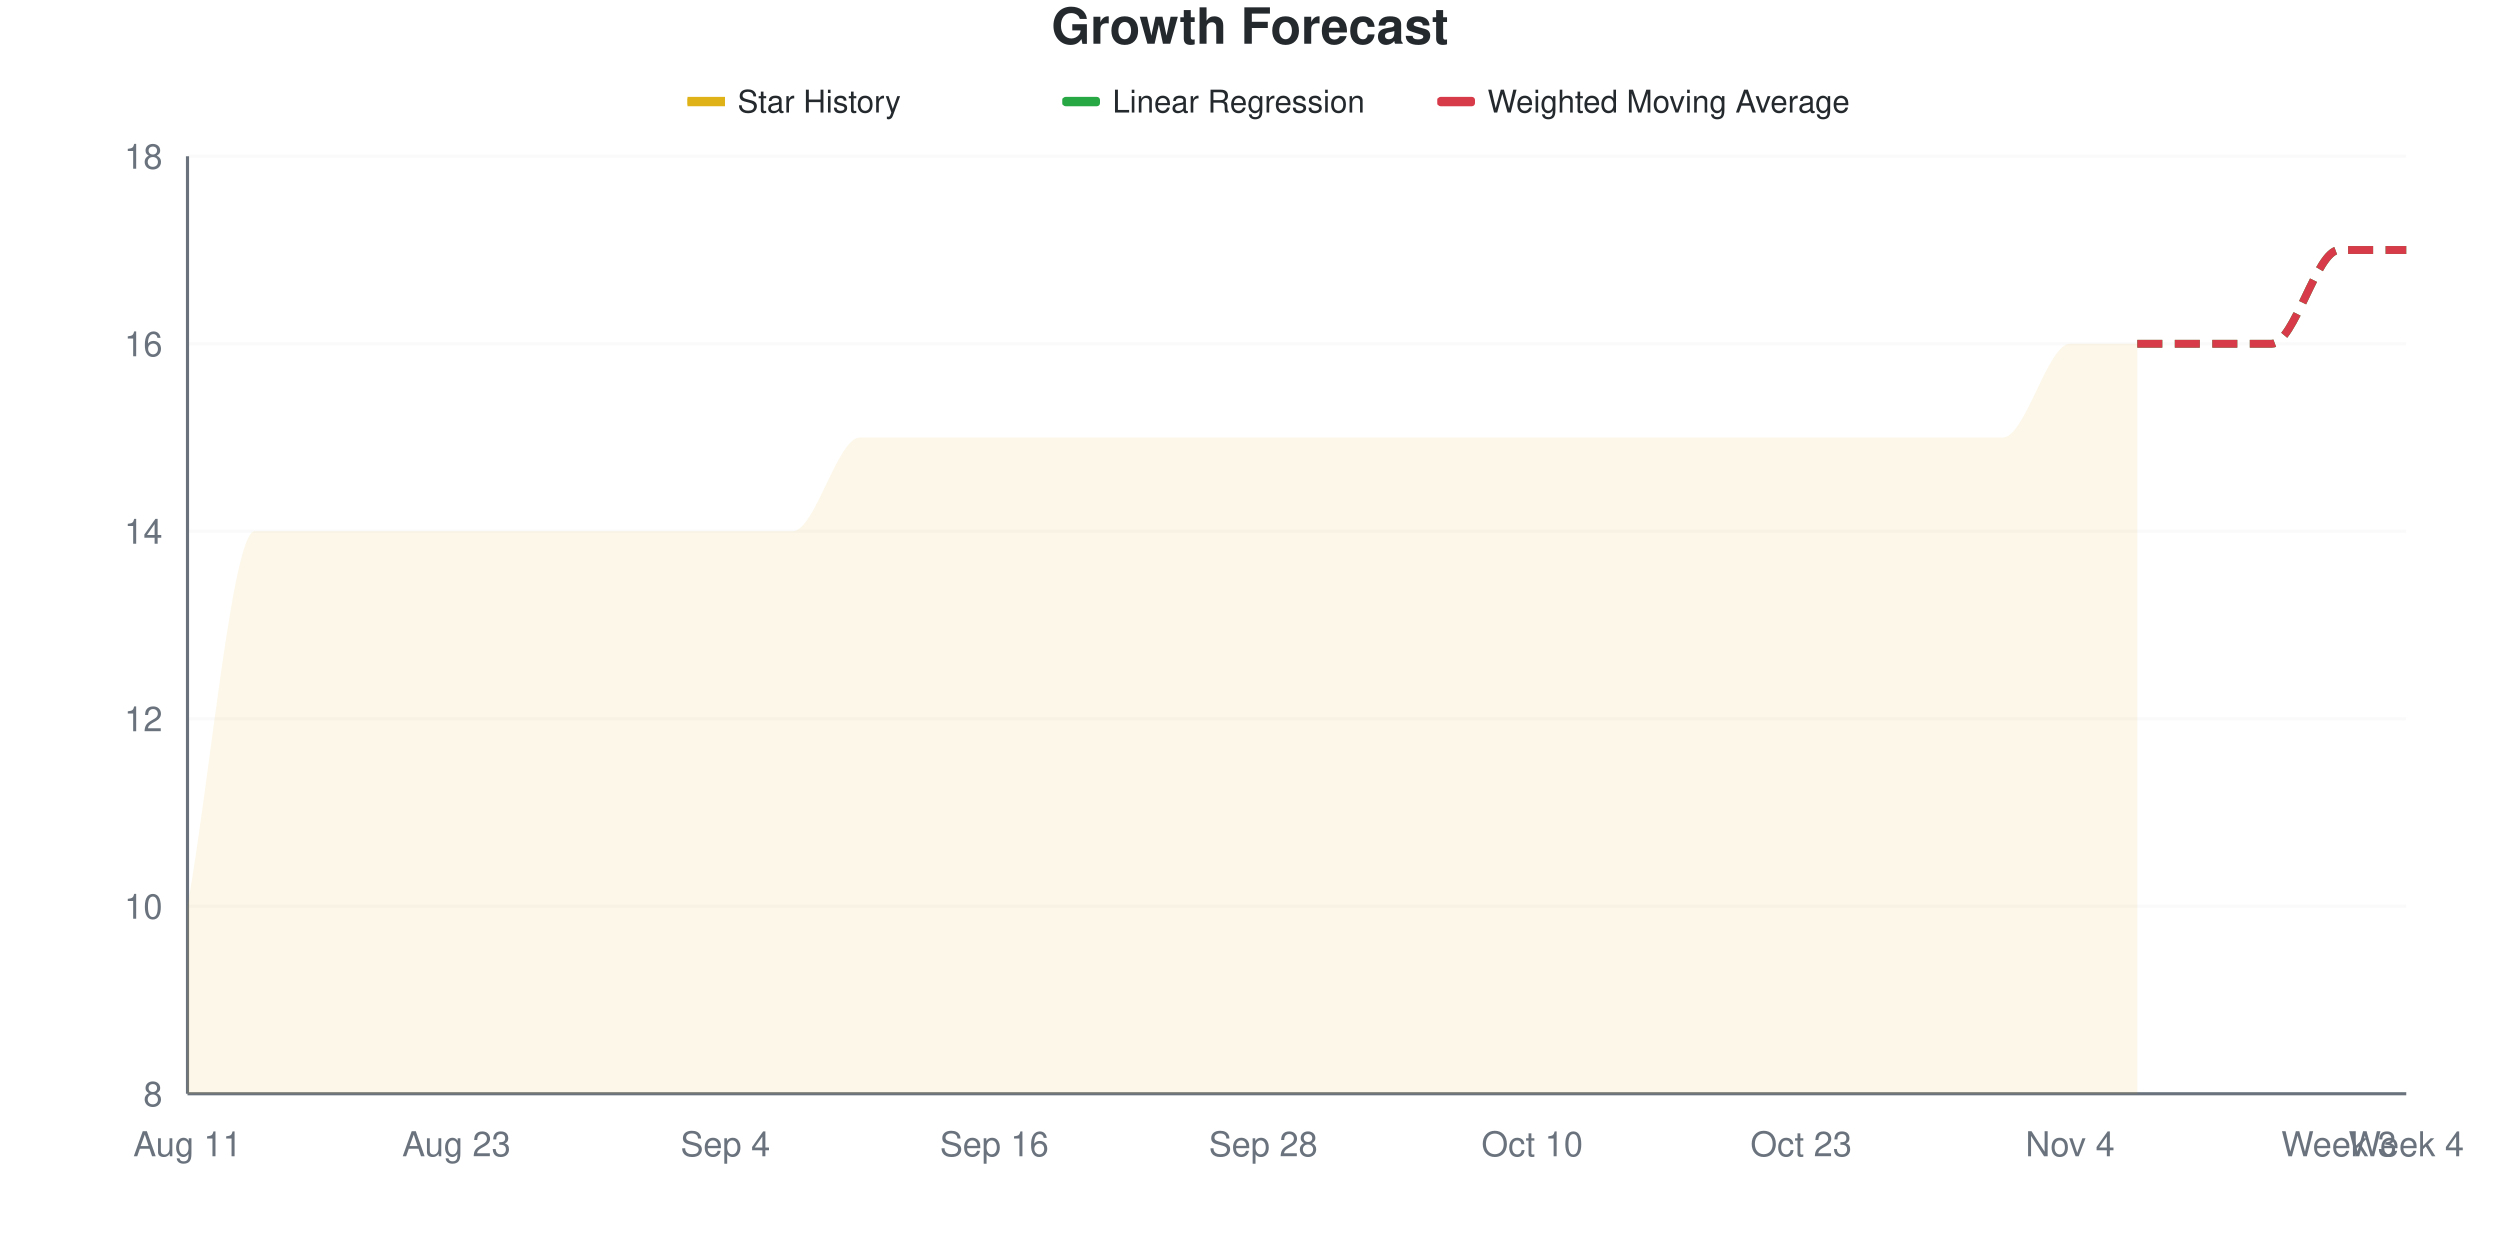
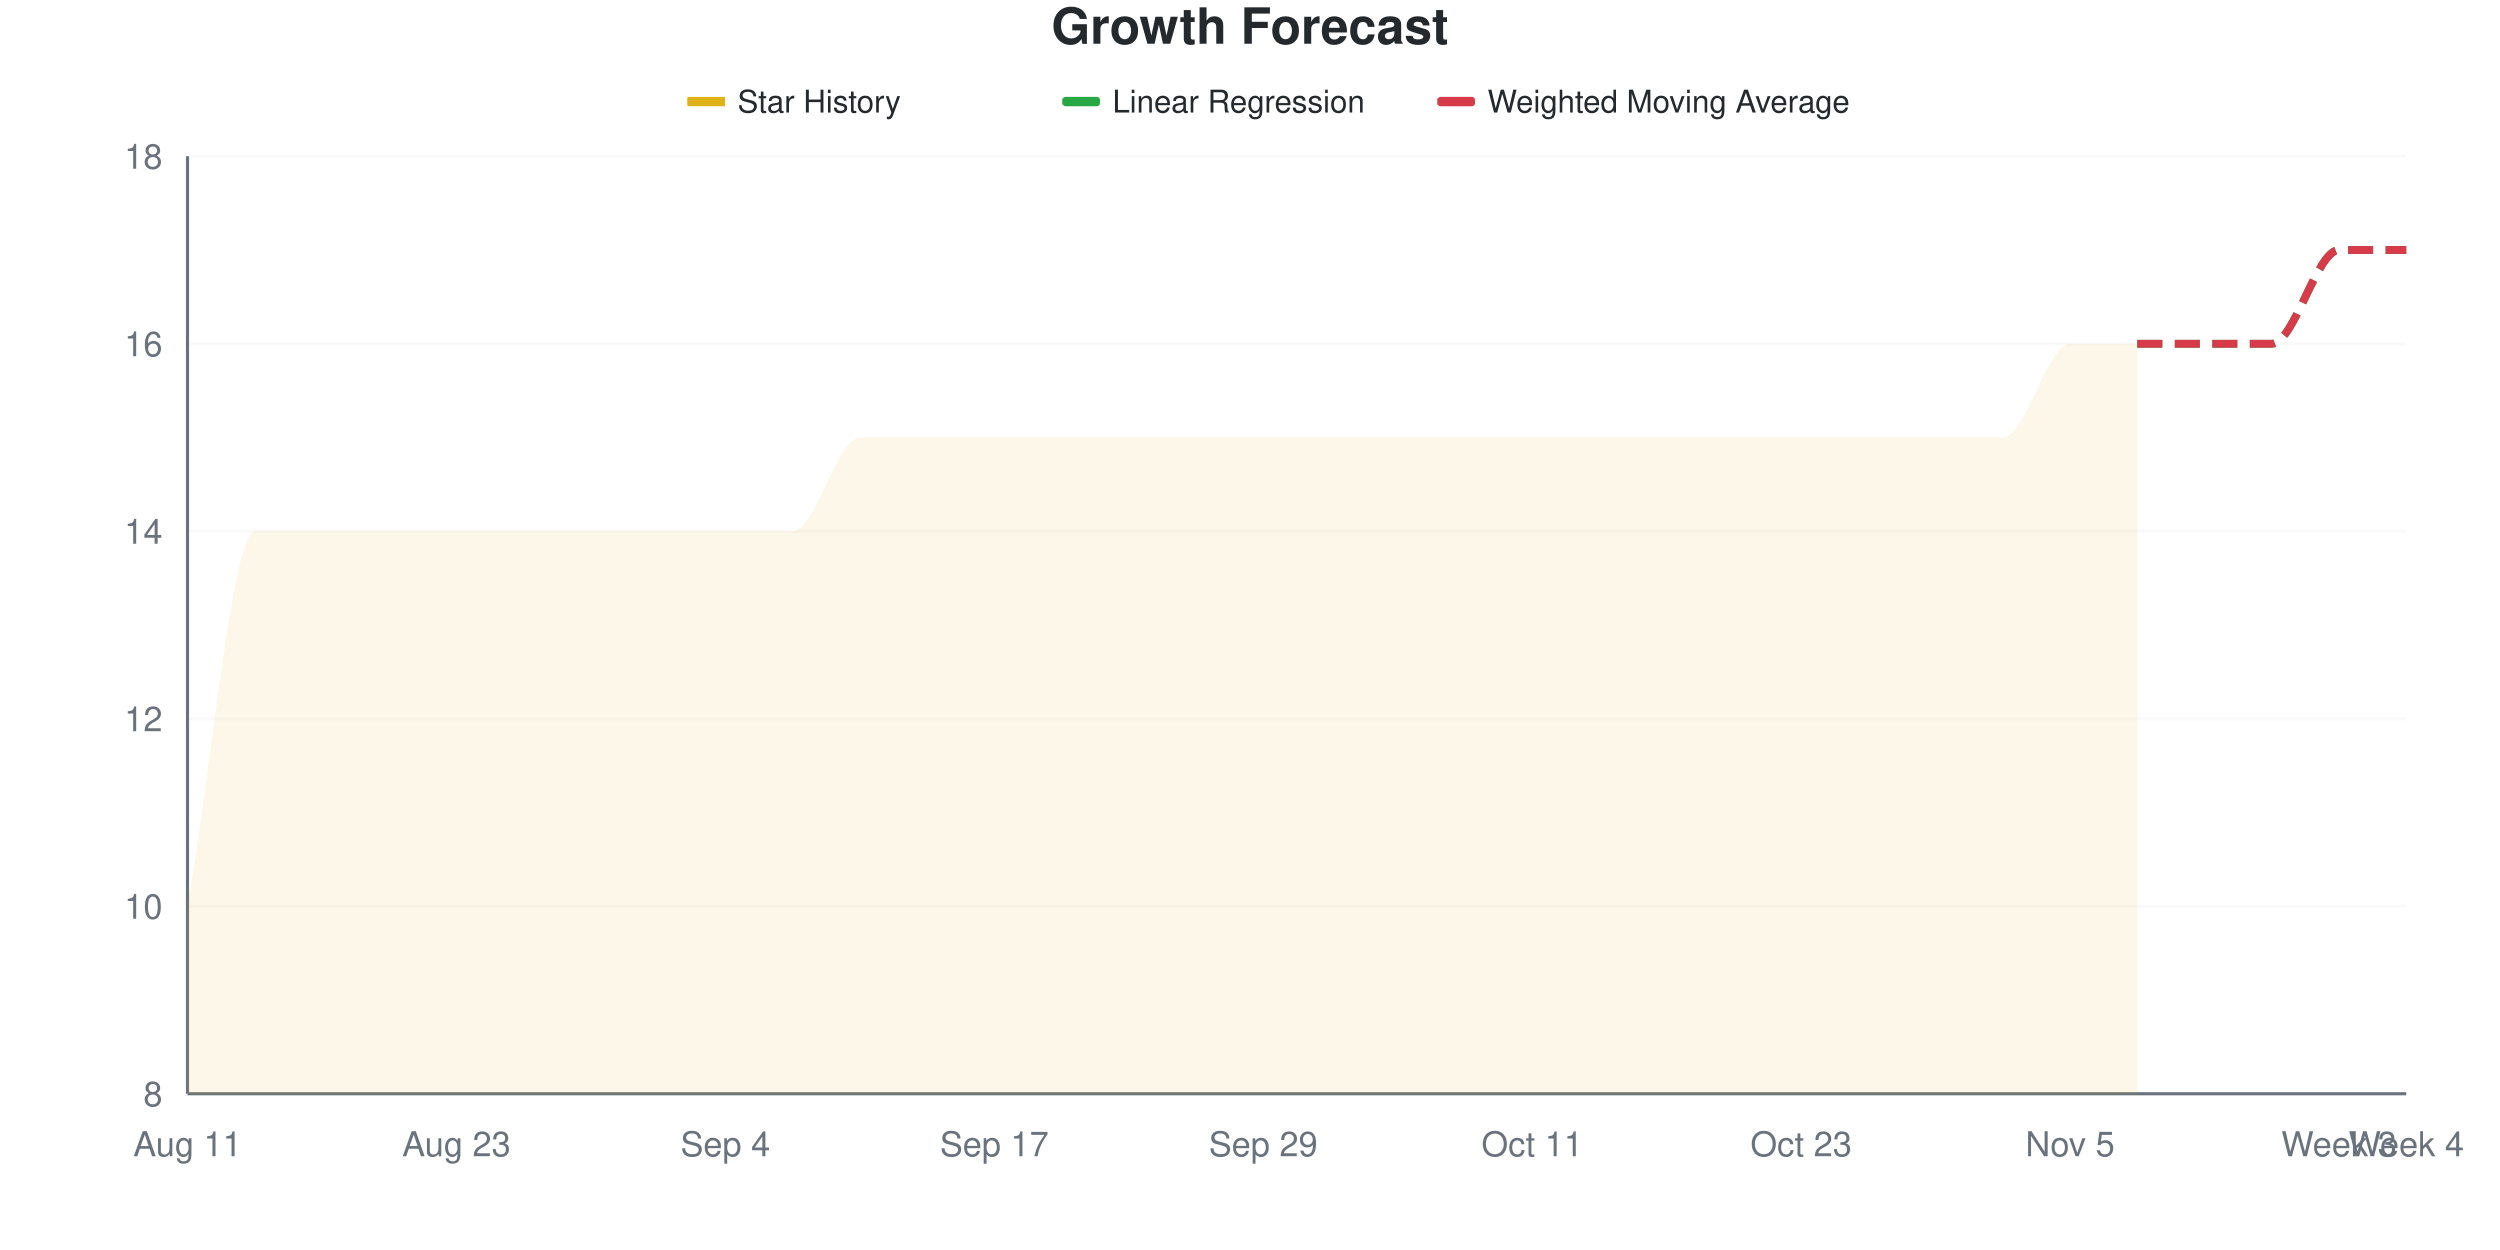
<svg xmlns="http://www.w3.org/2000/svg" viewBox="0 0 800 400" width="800" height="400">
  <style>
    @keyframes drawLine {
      to { stroke-dashoffset: 0; }
    }
    @keyframes fadeInPoint {
      from { opacity: 0; }
      to { opacity: 1; }
    }
    .data-line-0 {
      stroke-dasharray: 1223;
      stroke-dashoffset: 1223;
      animation: drawLine 2s ease-out forwards;
    }
    .data-point {
      opacity: 0;
      animation: fadeInPoint 0.5s ease-out forwards;
    }
    .chart-bg { fill: #fff; }
    .chart-text { fill: #24292e; }
    .chart-muted { fill: #6a737d; }
    .chart-grid { stroke: #eee; }
    .chart-axis { stroke: #6a737d; }
    @media (prefers-color-scheme: dark) {
      .chart-bg { fill: #0d1117; }
      .chart-text { fill: #e6edf3; }
      .chart-muted { fill: #8b949e; }
      .chart-grid { stroke: #21262d; }
      .chart-axis { stroke: #8b949e; }
    }
  </style>
  <rect width="800" height="400" class="chart-bg" />
  <text x="400" y="14" text-anchor="middle" class="chart-text" font-size="16" font-weight="bold" font-family="-apple-system, BlinkMacSystemFont, 'Segoe UI', Helvetica, Arial, sans-serif">Growth Forecast</text>
  <g class="legend">
    <rect x="220" y="31" width="12" height="3" fill="#dfb317" />
    <line x1="220" y1="32.5" x2="232" y2="32.5" stroke="#dfb317" stroke-width="2" />
    <text x="236" y="36" class="chart-text" font-size="10" font-family="-apple-system, BlinkMacSystemFont, 'Segoe UI', Helvetica, Arial, sans-serif">Star History</text>
    <rect x="340" y="31" width="12" height="3" fill="#28a745" rx="1" />
    <line x1="340" y1="32.5" x2="352" y2="32.5" stroke="#28a745" stroke-width="2" stroke-dasharray="4,2" />
    <text x="356" y="36" class="chart-text" font-size="10" font-family="-apple-system, BlinkMacSystemFont, 'Segoe UI', Helvetica, Arial, sans-serif">Linear Regression</text>
    <rect x="460" y="31" width="12" height="3" fill="#d73a49" rx="1" />
    <line x1="460" y1="32.5" x2="472" y2="32.5" stroke="#d73a49" stroke-width="2" stroke-dasharray="4,2" />
    <text x="476" y="36" class="chart-text" font-size="10" font-family="-apple-system, BlinkMacSystemFont, 'Segoe UI', Helvetica, Arial, sans-serif">Weighted Moving Average</text>
  </g>
  <g class="grid">
    <line x1="60" y1="350" x2="770" y2="350" class="chart-grid" stroke-opacity="0.3" />
    <text x="52" y="354" text-anchor="end" class="chart-muted" font-size="11" font-family="-apple-system, BlinkMacSystemFont, 'Segoe UI', Helvetica, Arial, sans-serif">8</text>
    <line x1="60" y1="290" x2="770" y2="290" class="chart-grid" stroke-opacity="0.3" />
    <text x="52" y="294" text-anchor="end" class="chart-muted" font-size="11" font-family="-apple-system, BlinkMacSystemFont, 'Segoe UI', Helvetica, Arial, sans-serif">10</text>
    <line x1="60" y1="230" x2="770" y2="230" class="chart-grid" stroke-opacity="0.3" />
    <text x="52" y="234" text-anchor="end" class="chart-muted" font-size="11" font-family="-apple-system, BlinkMacSystemFont, 'Segoe UI', Helvetica, Arial, sans-serif">12</text>
    <line x1="60" y1="170" x2="770" y2="170" class="chart-grid" stroke-opacity="0.3" />
    <text x="52" y="174" text-anchor="end" class="chart-muted" font-size="11" font-family="-apple-system, BlinkMacSystemFont, 'Segoe UI', Helvetica, Arial, sans-serif">14</text>
    <line x1="60" y1="110" x2="770" y2="110" class="chart-grid" stroke-opacity="0.3" />
    <text x="52" y="114" text-anchor="end" class="chart-muted" font-size="11" font-family="-apple-system, BlinkMacSystemFont, 'Segoe UI', Helvetica, Arial, sans-serif">16</text>
    <line x1="60" y1="50" x2="770" y2="50" class="chart-grid" stroke-opacity="0.3" />
    <text x="52" y="54" text-anchor="end" class="chart-muted" font-size="11" font-family="-apple-system, BlinkMacSystemFont, 'Segoe UI', Helvetica, Arial, sans-serif">18</text>
  </g>
  <g class="milestones">
    
  </g>
  <g class="x-axis">
    <text x="60" y="370" text-anchor="middle" class="chart-muted" font-size="11" font-family="-apple-system, BlinkMacSystemFont, 'Segoe UI', Helvetica, Arial, sans-serif">Aug 11</text>
    <text x="146.061" y="370" text-anchor="middle" class="chart-muted" font-size="11" font-family="-apple-system, BlinkMacSystemFont, 'Segoe UI', Helvetica, Arial, sans-serif">Aug 23</text>
    <text x="232.121" y="370" text-anchor="middle" class="chart-muted" font-size="11" font-family="-apple-system, BlinkMacSystemFont, 'Segoe UI', Helvetica, Arial, sans-serif">Sep 4</text>
-     <text x="318.182" y="370" text-anchor="middle" class="chart-muted" font-size="11" font-family="-apple-system, BlinkMacSystemFont, 'Segoe UI', Helvetica, Arial, sans-serif">Sep 16</text>
-     <text x="404.242" y="370" text-anchor="middle" class="chart-muted" font-size="11" font-family="-apple-system, BlinkMacSystemFont, 'Segoe UI', Helvetica, Arial, sans-serif">Sep 28</text>
-     <text x="490.303" y="370" text-anchor="middle" class="chart-muted" font-size="11" font-family="-apple-system, BlinkMacSystemFont, 'Segoe UI', Helvetica, Arial, sans-serif">Oct 10</text>
+     <text x="318.182" y="370" text-anchor="middle" class="chart-muted" font-size="11" font-family="-apple-system, BlinkMacSystemFont, 'Segoe UI', Helvetica, Arial, sans-serif">Sep 17</text>
+     <text x="404.242" y="370" text-anchor="middle" class="chart-muted" font-size="11" font-family="-apple-system, BlinkMacSystemFont, 'Segoe UI', Helvetica, Arial, sans-serif">Sep 29</text>
+     <text x="490.303" y="370" text-anchor="middle" class="chart-muted" font-size="11" font-family="-apple-system, BlinkMacSystemFont, 'Segoe UI', Helvetica, Arial, sans-serif">Oct 11</text>
    <text x="576.364" y="370" text-anchor="middle" class="chart-muted" font-size="11" font-family="-apple-system, BlinkMacSystemFont, 'Segoe UI', Helvetica, Arial, sans-serif">Oct 23</text>
-     <text x="662.424" y="370" text-anchor="middle" class="chart-muted" font-size="11" font-family="-apple-system, BlinkMacSystemFont, 'Segoe UI', Helvetica, Arial, sans-serif">Nov 4</text>
+     <text x="662.424" y="370" text-anchor="middle" class="chart-muted" font-size="11" font-family="-apple-system, BlinkMacSystemFont, 'Segoe UI', Helvetica, Arial, sans-serif">Nov 5</text>
    <text x="748.485" y="370" text-anchor="middle" class="chart-muted" font-size="11" font-family="-apple-system, BlinkMacSystemFont, 'Segoe UI', Helvetica, Arial, sans-serif">Week 3</text>
    <text x="770" y="370" text-anchor="middle" class="chart-muted" font-size="11" font-family="-apple-system, BlinkMacSystemFont, 'Segoe UI', Helvetica, Arial, sans-serif">Week 4</text>
  </g>
  <line x1="60" y1="50" x2="60" y2="350" class="chart-axis" stroke-width="1" />
  <line x1="60" y1="350" x2="770" y2="350" class="chart-axis" stroke-width="1" />
  <path d="M60,350 L60,290 C67.172,250 74.343,170 81.515,170 C88.687,170 95.859,170 103.03,170 C110.202,170 117.374,170 124.545,170 C131.717,170 138.889,170 146.061,170 C153.232,170 160.404,170 167.576,170 C174.747,170 181.919,170 189.091,170 C196.263,170 203.434,170 210.606,170 C217.778,170 224.949,170 232.121,170 C239.293,170 246.465,170 253.636,170 C260.808,170 267.98,140 275.152,140 C282.323,140 289.495,140 296.667,140 C303.838,140 311.01,140 318.182,140 C325.354,140 332.525,140 339.697,140 C346.869,140 354.04,140 361.212,140 C368.384,140 375.556,140 382.727,140 C389.899,140 397.071,140 404.242,140 C411.414,140 418.586,140 425.758,140 C432.929,140 440.101,140 447.273,140 C454.444,140 461.616,140 468.788,140 C475.96,140 483.131,140 490.303,140 C497.475,140 504.646,140 511.818,140 C518.99,140 526.162,140 533.333,140 C540.505,140 547.677,140 554.848,140 C562.02,140 569.192,140 576.364,140 C583.535,140 590.707,140 597.879,140 C605.051,140 612.222,140 619.394,140 C626.566,140 633.737,140 640.909,140 C648.081,140 655.253,110 662.424,110 C669.596,110 676.768,110 683.939,110 L683.939,350 L60,350 Z" fill="#dfb317" fill-opacity="0.1" />
  <path d="M60,350 L60,290 C67.172,250 74.343,170 81.515,170 C88.687,170 95.859,170 103.03,170 C110.202,170 117.374,170 124.545,170 C131.717,170 138.889,170 146.061,170 C153.232,170 160.404,170 167.576,170 C174.747,170 181.919,170 189.091,170 C196.263,170 203.434,170 210.606,170 C217.778,170 224.949,170 232.121,170 C239.293,170 246.465,170 253.636,170 C260.808,170 267.98,140 275.152,140 C282.323,140 289.495,140 296.667,140 C303.838,140 311.01,140 318.182,140 C325.354,140 332.525,140 339.697,140 C346.869,140 354.04,140 361.212,140 C368.384,140 375.556,140 382.727,140 C389.899,140 397.071,140 404.242,140 C411.414,140 418.586,140 425.758,140 C432.929,140 440.101,140 447.273,140 C454.444,140 461.616,140 468.788,140 C475.96,140 483.131,140 490.303,140 C497.475,140 504.646,140 511.818,140 C518.99,140 526.162,140 533.333,140 C540.505,140 547.677,140 554.848,140 C562.02,140 569.192,140 576.364,140 C583.535,140 590.707,140 597.879,140 C605.051,140 612.222,140 619.394,140 C626.566,140 633.737,140 640.909,140 C648.081,140 655.253,110 662.424,110 C669.596,110 676.768,110 683.939,110" fill="none" stroke="#dfb317" stroke-width="2.5" class="data-line-0" />
  <path d="M683.939,110 C691.111,110 698.283,110 705.455,110 C712.626,110 719.798,110 726.97,110 C734.141,110 741.313,80 748.485,80 C755.657,80 762.828,80 770,80" fill="none" stroke="#28a745" stroke-width="2.5" stroke-dasharray="8,4" />
  <path d="M683.939,110 C691.111,110 698.283,110 705.455,110 C712.626,110 719.798,110 726.97,110 C734.141,110 741.313,80 748.485,80 C755.657,80 762.828,80 770,80" fill="none" stroke="#d73a49" stroke-width="2.5" stroke-dasharray="8,4" />
  <g class="points">
    <circle cx="60" cy="290" r="4" fill="#dfb317" class="data-point" style="animation-delay: 1.50s" />
    <circle cx="81.515" cy="170" r="4" fill="#dfb317" class="data-point" style="animation-delay: 1.55s" />
    <circle cx="103.03" cy="170" r="4" fill="#dfb317" class="data-point" style="animation-delay: 1.60s" />
    <circle cx="124.545" cy="170" r="4" fill="#dfb317" class="data-point" style="animation-delay: 1.65s" />
    <circle cx="146.061" cy="170" r="4" fill="#dfb317" class="data-point" style="animation-delay: 1.70s" />
    <circle cx="167.576" cy="170" r="4" fill="#dfb317" class="data-point" style="animation-delay: 1.75s" />
    <circle cx="189.091" cy="170" r="4" fill="#dfb317" class="data-point" style="animation-delay: 1.80s" />
    <circle cx="210.606" cy="170" r="4" fill="#dfb317" class="data-point" style="animation-delay: 1.85s" />
    <circle cx="232.121" cy="170" r="4" fill="#dfb317" class="data-point" style="animation-delay: 1.90s" />
    <circle cx="253.636" cy="170" r="4" fill="#dfb317" class="data-point" style="animation-delay: 1.95s" />
    <circle cx="275.152" cy="140" r="4" fill="#dfb317" class="data-point" style="animation-delay: 2.00s" />
    <circle cx="296.667" cy="140" r="4" fill="#dfb317" class="data-point" style="animation-delay: 2.05s" />
    <circle cx="318.182" cy="140" r="4" fill="#dfb317" class="data-point" style="animation-delay: 2.10s" />
    <circle cx="339.697" cy="140" r="4" fill="#dfb317" class="data-point" style="animation-delay: 2.15s" />
    <circle cx="361.212" cy="140" r="4" fill="#dfb317" class="data-point" style="animation-delay: 2.20s" />
    <circle cx="382.727" cy="140" r="4" fill="#dfb317" class="data-point" style="animation-delay: 2.25s" />
    <circle cx="404.242" cy="140" r="4" fill="#dfb317" class="data-point" style="animation-delay: 2.30s" />
    <circle cx="425.758" cy="140" r="4" fill="#dfb317" class="data-point" style="animation-delay: 2.35s" />
    <circle cx="447.273" cy="140" r="4" fill="#dfb317" class="data-point" style="animation-delay: 2.40s" />
    <circle cx="468.788" cy="140" r="4" fill="#dfb317" class="data-point" style="animation-delay: 2.45s" />
    <circle cx="490.303" cy="140" r="4" fill="#dfb317" class="data-point" style="animation-delay: 2.50s" />
    <circle cx="511.818" cy="140" r="4" fill="#dfb317" class="data-point" style="animation-delay: 2.55s" />
    <circle cx="533.333" cy="140" r="4" fill="#dfb317" class="data-point" style="animation-delay: 2.60s" />
    <circle cx="554.848" cy="140" r="4" fill="#dfb317" class="data-point" style="animation-delay: 2.65s" />
    <circle cx="576.364" cy="140" r="4" fill="#dfb317" class="data-point" style="animation-delay: 2.70s" />
    <circle cx="597.879" cy="140" r="4" fill="#dfb317" class="data-point" style="animation-delay: 2.75s" />
    <circle cx="619.394" cy="140" r="4" fill="#dfb317" class="data-point" style="animation-delay: 2.80s" />
    <circle cx="640.909" cy="140" r="4" fill="#dfb317" class="data-point" style="animation-delay: 2.85s" />
    <circle cx="662.424" cy="110" r="4" fill="#dfb317" class="data-point" style="animation-delay: 2.90s" />
    <circle cx="683.939" cy="110" r="4" fill="#dfb317" class="data-point" style="animation-delay: 2.95s" />
  </g>
</svg>
